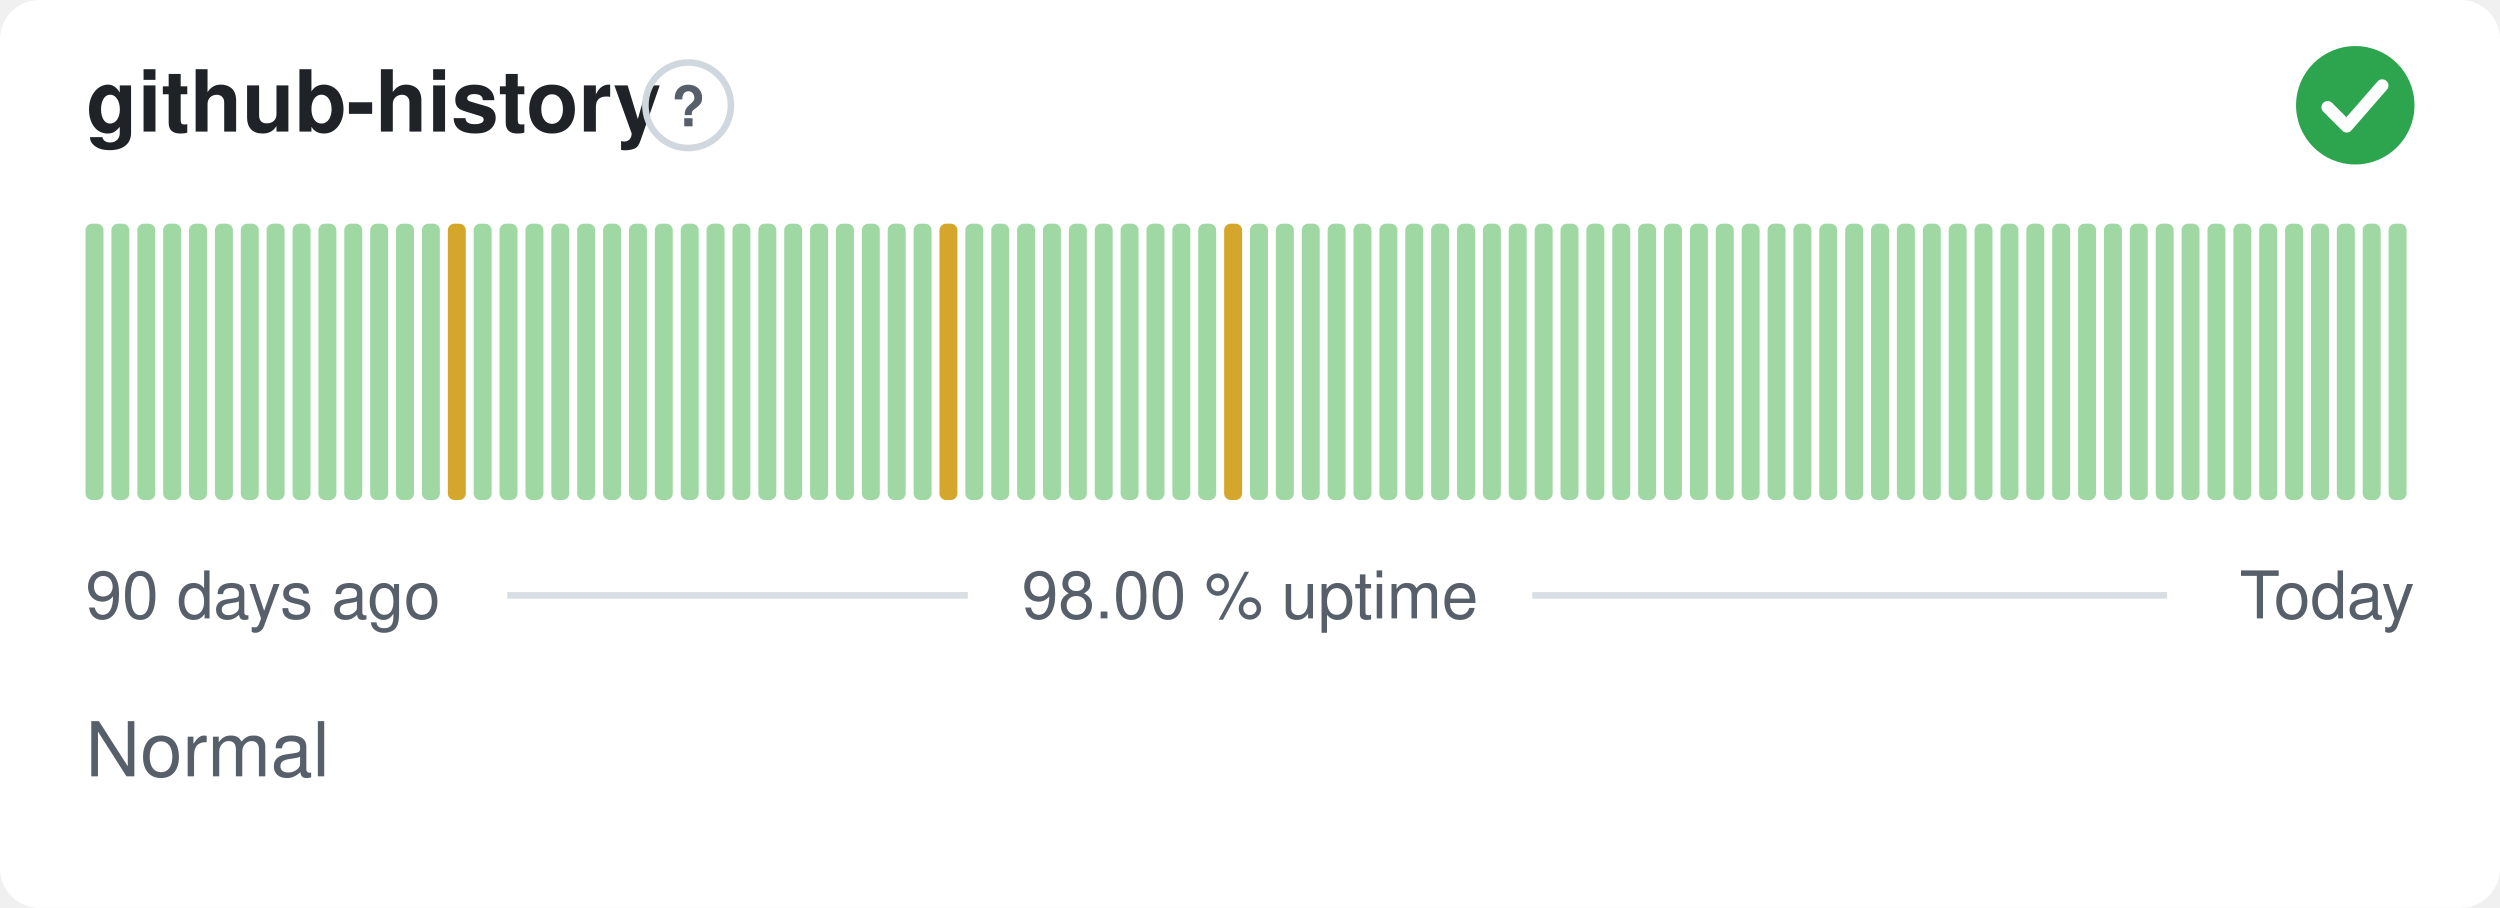
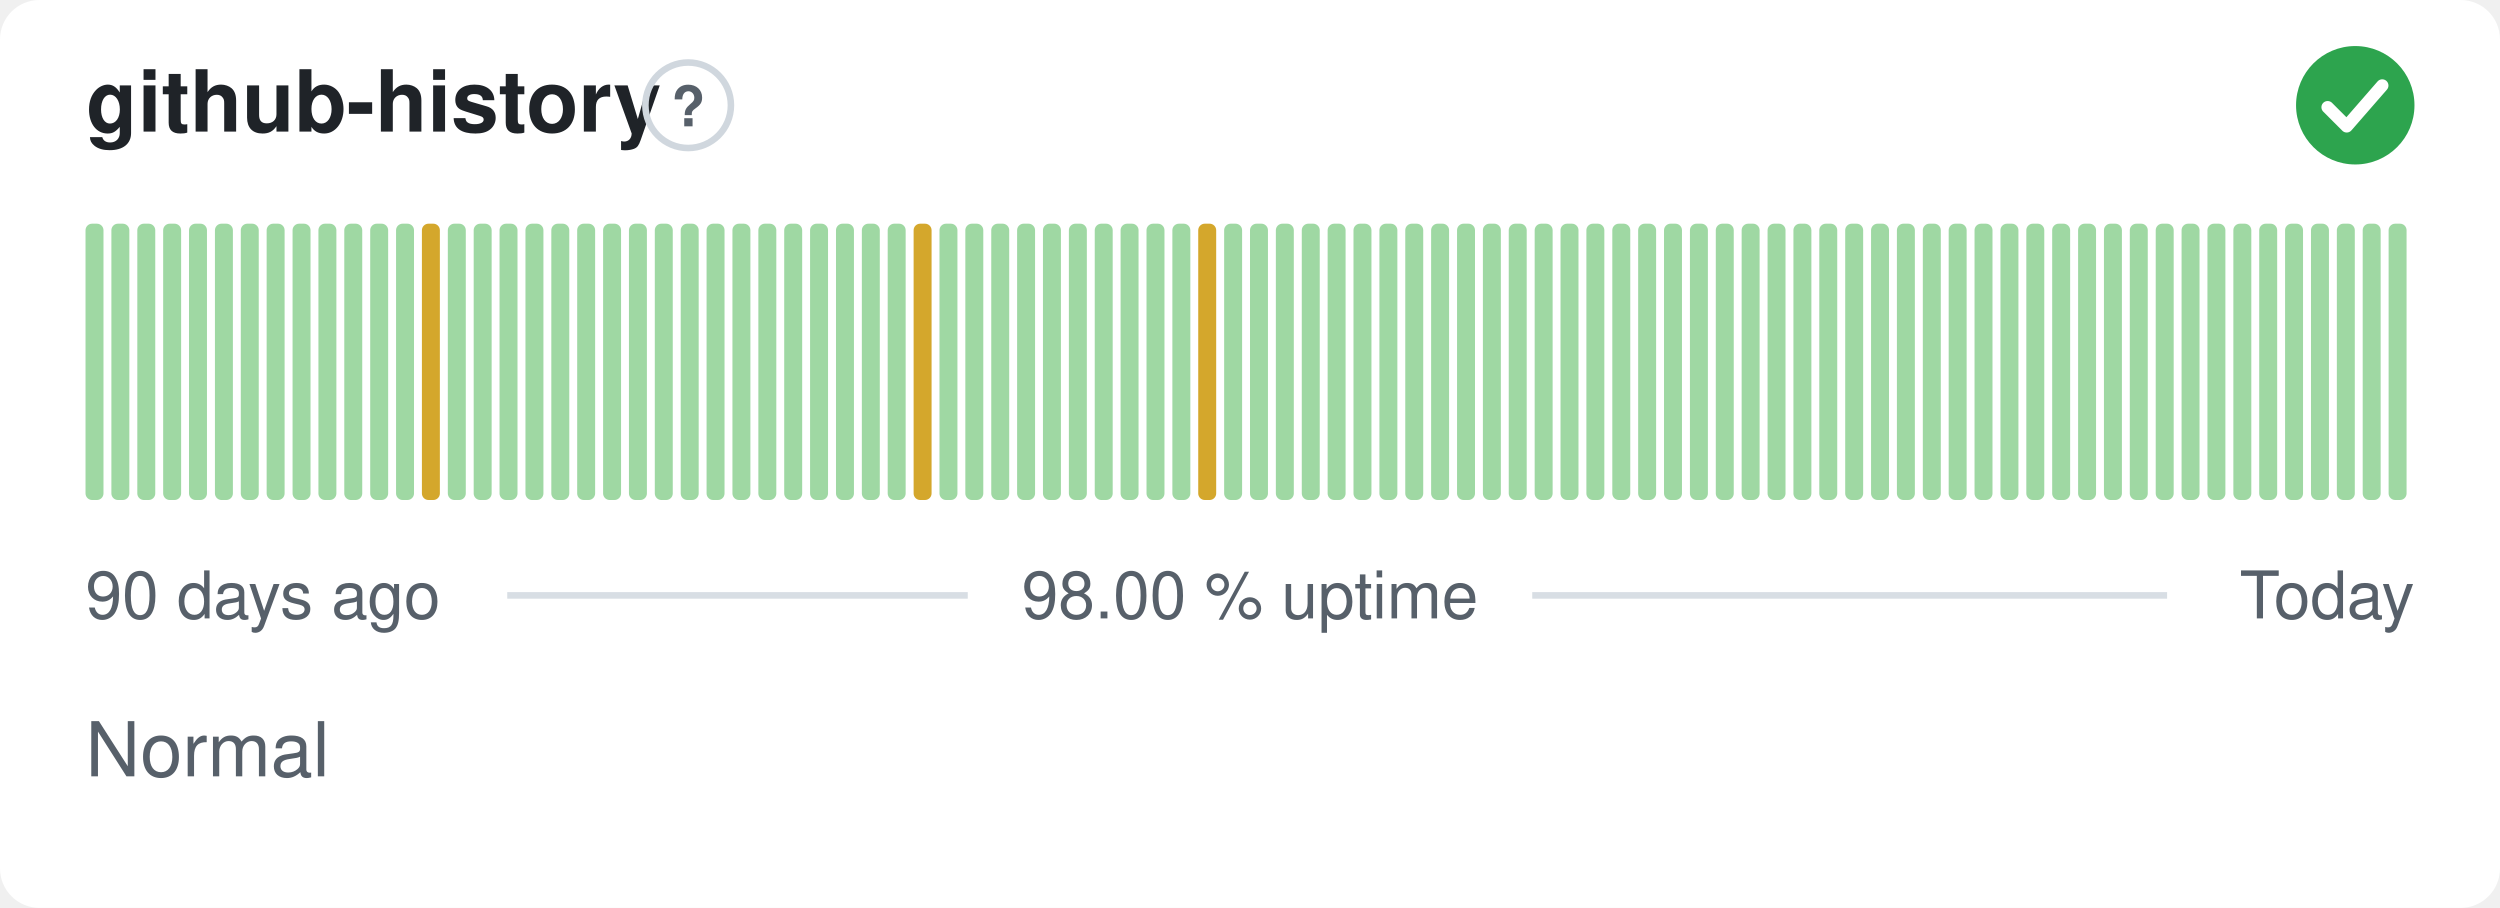
<svg xmlns="http://www.w3.org/2000/svg" width="380" height="138" viewBox="0 0 380 138" role="img" aria-label="github-history: Normal, 98.00 % uptime over the last 90 days" font-family="-apple-system,BlinkMacSystemFont,'Segoe UI',Helvetica,Arial,sans-serif">
  <style>
    @media (prefers-color-scheme: dark) {
      .bg { fill: #0d1117 }
      .title { fill: #e6edf3 }
      .muted { fill: #8b949e }
      .hint { stroke: #30363d }
      .rule { stroke: #30363d }
      .nodata { fill: #21262d }
    }
  </style>
  <rect class="bg" width="380" height="138" rx="6" fill="#ffffff" />
  <text class="title" x="13" y="20" font-size="13" font-weight="600" fill="#1f2328">github-history</text>
  <circle class="hint" cx="104.6" cy="16" r="6.5" fill="none" stroke="#d0d7de" stroke-width="1" />
  <text class="muted" x="104.6" y="19.2" text-anchor="middle" font-size="8.5" font-weight="700" fill="#57606a">?</text>
  <circle cx="358" cy="16" r="9" fill="#2da44e" />
  <path d="M353.80 16.30l2.90 2.90 5.40 -6.20" fill="none" stroke="#fff" stroke-width="1.89" stroke-linecap="round" stroke-linejoin="round" />
  <rect x="13.00" y="34.00" width="2.73" height="42.00" rx="1" fill="#9fd8a3" />
  <rect x="16.93" y="34.00" width="2.73" height="42.00" rx="1" fill="#9fd8a3" />
  <rect x="20.87" y="34.00" width="2.73" height="42.00" rx="1" fill="#9fd8a3" />
  <rect x="24.80" y="34.00" width="2.73" height="42.00" rx="1" fill="#9fd8a3" />
  <rect x="28.73" y="34.00" width="2.73" height="42.00" rx="1" fill="#9fd8a3" />
  <rect x="32.67" y="34.00" width="2.73" height="42.00" rx="1" fill="#9fd8a3" />
  <rect x="36.60" y="34.00" width="2.73" height="42.00" rx="1" fill="#9fd8a3" />
  <rect x="40.53" y="34.00" width="2.73" height="42.00" rx="1" fill="#9fd8a3" />
  <rect x="44.47" y="34.00" width="2.73" height="42.00" rx="1" fill="#9fd8a3" />
  <rect x="48.40" y="34.00" width="2.73" height="42.00" rx="1" fill="#9fd8a3" />
  <rect x="52.33" y="34.00" width="2.73" height="42.00" rx="1" fill="#9fd8a3" />
  <rect x="56.27" y="34.00" width="2.73" height="42.00" rx="1" fill="#9fd8a3" />
  <rect x="60.20" y="34.00" width="2.73" height="42.00" rx="1" fill="#9fd8a3" />
-   <rect x="64.13" y="34.00" width="2.73" height="42.00" rx="1" fill="#9fd8a3" />
-   <rect x="68.07" y="34.00" width="2.73" height="42.00" rx="1" fill="#d4a72c" />
+   <rect x="64.13" y="34.00" width="2.73" height="42.00" rx="1" fill="#d4a72c" />
+   <rect x="68.07" y="34.00" width="2.73" height="42.00" rx="1" fill="#9fd8a3" />
  <rect x="72.00" y="34.00" width="2.73" height="42.00" rx="1" fill="#9fd8a3" />
  <rect x="75.93" y="34.00" width="2.73" height="42.00" rx="1" fill="#9fd8a3" />
  <rect x="79.87" y="34.00" width="2.73" height="42.00" rx="1" fill="#9fd8a3" />
  <rect x="83.80" y="34.00" width="2.73" height="42.00" rx="1" fill="#9fd8a3" />
  <rect x="87.73" y="34.00" width="2.73" height="42.00" rx="1" fill="#9fd8a3" />
  <rect x="91.67" y="34.00" width="2.73" height="42.00" rx="1" fill="#9fd8a3" />
  <rect x="95.60" y="34.00" width="2.73" height="42.00" rx="1" fill="#9fd8a3" />
  <rect x="99.53" y="34.00" width="2.73" height="42.00" rx="1" fill="#9fd8a3" />
  <rect x="103.47" y="34.00" width="2.73" height="42.00" rx="1" fill="#9fd8a3" />
  <rect x="107.40" y="34.00" width="2.73" height="42.00" rx="1" fill="#9fd8a3" />
  <rect x="111.33" y="34.00" width="2.73" height="42.00" rx="1" fill="#9fd8a3" />
  <rect x="115.27" y="34.00" width="2.73" height="42.00" rx="1" fill="#9fd8a3" />
  <rect x="119.20" y="34.00" width="2.73" height="42.00" rx="1" fill="#9fd8a3" />
  <rect x="123.13" y="34.00" width="2.73" height="42.00" rx="1" fill="#9fd8a3" />
  <rect x="127.07" y="34.00" width="2.73" height="42.00" rx="1" fill="#9fd8a3" />
  <rect x="131.00" y="34.00" width="2.73" height="42.00" rx="1" fill="#9fd8a3" />
  <rect x="134.93" y="34.00" width="2.73" height="42.00" rx="1" fill="#9fd8a3" />
-   <rect x="138.87" y="34.00" width="2.73" height="42.00" rx="1" fill="#9fd8a3" />
-   <rect x="142.80" y="34.00" width="2.73" height="42.00" rx="1" fill="#d4a72c" />
+   <rect x="138.87" y="34.00" width="2.73" height="42.00" rx="1" fill="#d4a72c" />
+   <rect x="142.80" y="34.00" width="2.73" height="42.00" rx="1" fill="#9fd8a3" />
  <rect x="146.73" y="34.00" width="2.73" height="42.00" rx="1" fill="#9fd8a3" />
  <rect x="150.67" y="34.00" width="2.73" height="42.00" rx="1" fill="#9fd8a3" />
  <rect x="154.60" y="34.00" width="2.73" height="42.00" rx="1" fill="#9fd8a3" />
  <rect x="158.53" y="34.00" width="2.73" height="42.00" rx="1" fill="#9fd8a3" />
  <rect x="162.47" y="34.00" width="2.73" height="42.00" rx="1" fill="#9fd8a3" />
  <rect x="166.40" y="34.00" width="2.73" height="42.00" rx="1" fill="#9fd8a3" />
  <rect x="170.33" y="34.00" width="2.73" height="42.00" rx="1" fill="#9fd8a3" />
  <rect x="174.27" y="34.00" width="2.73" height="42.00" rx="1" fill="#9fd8a3" />
  <rect x="178.20" y="34.00" width="2.73" height="42.00" rx="1" fill="#9fd8a3" />
-   <rect x="182.13" y="34.00" width="2.73" height="42.00" rx="1" fill="#9fd8a3" />
-   <rect x="186.07" y="34.00" width="2.73" height="42.00" rx="1" fill="#d4a72c" />
+   <rect x="182.13" y="34.00" width="2.73" height="42.00" rx="1" fill="#d4a72c" />
+   <rect x="186.07" y="34.00" width="2.73" height="42.00" rx="1" fill="#9fd8a3" />
  <rect x="190.00" y="34.00" width="2.73" height="42.00" rx="1" fill="#9fd8a3" />
  <rect x="193.93" y="34.00" width="2.73" height="42.00" rx="1" fill="#9fd8a3" />
  <rect x="197.87" y="34.00" width="2.73" height="42.00" rx="1" fill="#9fd8a3" />
  <rect x="201.80" y="34.00" width="2.73" height="42.00" rx="1" fill="#9fd8a3" />
  <rect x="205.73" y="34.00" width="2.73" height="42.00" rx="1" fill="#9fd8a3" />
  <rect x="209.67" y="34.00" width="2.73" height="42.00" rx="1" fill="#9fd8a3" />
  <rect x="213.60" y="34.00" width="2.73" height="42.00" rx="1" fill="#9fd8a3" />
  <rect x="217.53" y="34.00" width="2.73" height="42.00" rx="1" fill="#9fd8a3" />
  <rect x="221.47" y="34.00" width="2.73" height="42.00" rx="1" fill="#9fd8a3" />
  <rect x="225.40" y="34.00" width="2.73" height="42.00" rx="1" fill="#9fd8a3" />
  <rect x="229.33" y="34.00" width="2.73" height="42.00" rx="1" fill="#9fd8a3" />
  <rect x="233.27" y="34.00" width="2.73" height="42.00" rx="1" fill="#9fd8a3" />
  <rect x="237.20" y="34.00" width="2.73" height="42.00" rx="1" fill="#9fd8a3" />
  <rect x="241.13" y="34.00" width="2.73" height="42.00" rx="1" fill="#9fd8a3" />
  <rect x="245.07" y="34.00" width="2.73" height="42.00" rx="1" fill="#9fd8a3" />
  <rect x="249.00" y="34.00" width="2.73" height="42.00" rx="1" fill="#9fd8a3" />
  <rect x="252.93" y="34.00" width="2.73" height="42.00" rx="1" fill="#9fd8a3" />
  <rect x="256.87" y="34.00" width="2.73" height="42.00" rx="1" fill="#9fd8a3" />
  <rect x="260.80" y="34.00" width="2.73" height="42.00" rx="1" fill="#9fd8a3" />
  <rect x="264.73" y="34.00" width="2.73" height="42.00" rx="1" fill="#9fd8a3" />
  <rect x="268.67" y="34.00" width="2.73" height="42.00" rx="1" fill="#9fd8a3" />
  <rect x="272.60" y="34.00" width="2.73" height="42.00" rx="1" fill="#9fd8a3" />
  <rect x="276.53" y="34.00" width="2.73" height="42.00" rx="1" fill="#9fd8a3" />
  <rect x="280.47" y="34.00" width="2.73" height="42.00" rx="1" fill="#9fd8a3" />
  <rect x="284.40" y="34.00" width="2.73" height="42.00" rx="1" fill="#9fd8a3" />
  <rect x="288.33" y="34.00" width="2.73" height="42.00" rx="1" fill="#9fd8a3" />
  <rect x="292.27" y="34.00" width="2.73" height="42.00" rx="1" fill="#9fd8a3" />
  <rect x="296.20" y="34.00" width="2.73" height="42.00" rx="1" fill="#9fd8a3" />
  <rect x="300.13" y="34.00" width="2.73" height="42.00" rx="1" fill="#9fd8a3" />
  <rect x="304.07" y="34.00" width="2.73" height="42.00" rx="1" fill="#9fd8a3" />
  <rect x="308.00" y="34.00" width="2.73" height="42.00" rx="1" fill="#9fd8a3" />
  <rect x="311.93" y="34.00" width="2.73" height="42.00" rx="1" fill="#9fd8a3" />
  <rect x="315.87" y="34.00" width="2.73" height="42.00" rx="1" fill="#9fd8a3" />
  <rect x="319.80" y="34.00" width="2.73" height="42.00" rx="1" fill="#9fd8a3" />
  <rect x="323.73" y="34.00" width="2.73" height="42.00" rx="1" fill="#9fd8a3" />
  <rect x="327.67" y="34.00" width="2.73" height="42.00" rx="1" fill="#9fd8a3" />
  <rect x="331.60" y="34.00" width="2.73" height="42.00" rx="1" fill="#9fd8a3" />
  <rect x="335.53" y="34.00" width="2.73" height="42.00" rx="1" fill="#9fd8a3" />
  <rect x="339.47" y="34.00" width="2.73" height="42.00" rx="1" fill="#9fd8a3" />
  <rect x="343.40" y="34.00" width="2.73" height="42.00" rx="1" fill="#9fd8a3" />
  <rect x="347.33" y="34.00" width="2.73" height="42.00" rx="1" fill="#9fd8a3" />
  <rect x="351.27" y="34.00" width="2.73" height="42.00" rx="1" fill="#9fd8a3" />
  <rect x="355.20" y="34.00" width="2.73" height="42.00" rx="1" fill="#9fd8a3" />
  <rect x="359.13" y="34.00" width="2.73" height="42.00" rx="1" fill="#9fd8a3" />
  <rect x="363.07" y="34.00" width="2.73" height="42.00" rx="1" fill="#9fd8a3" />
  <text class="muted" x="13" y="94" font-size="10" fill="#57606a">90 days ago</text>
  <text class="muted" x="190" y="94" text-anchor="middle" font-size="10" fill="#57606a">98.00 % uptime</text>
  <text class="muted" x="367" y="94" text-anchor="end" font-size="10" fill="#57606a">Today</text>
  <line class="rule" x1="77.1" y1="90.5" x2="147.1" y2="90.5" stroke="#d8dee4" stroke-width="1" />
  <line class="rule" x1="232.9" y1="90.5" x2="329.4" y2="90.5" stroke="#d8dee4" stroke-width="1" />
  <text class="muted" x="13" y="118" font-size="11.5" fill="#57606a">Normal</text>
</svg>
